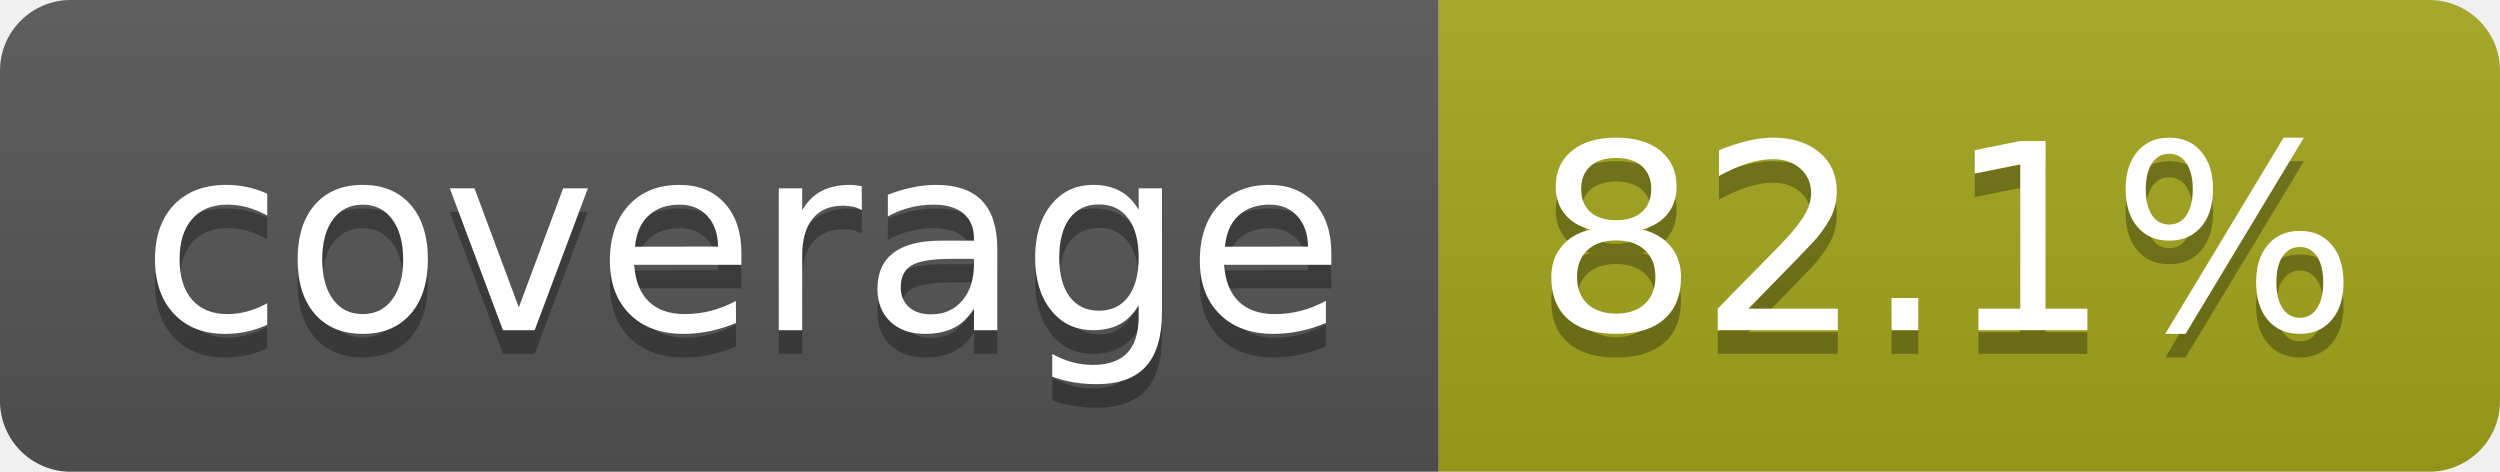
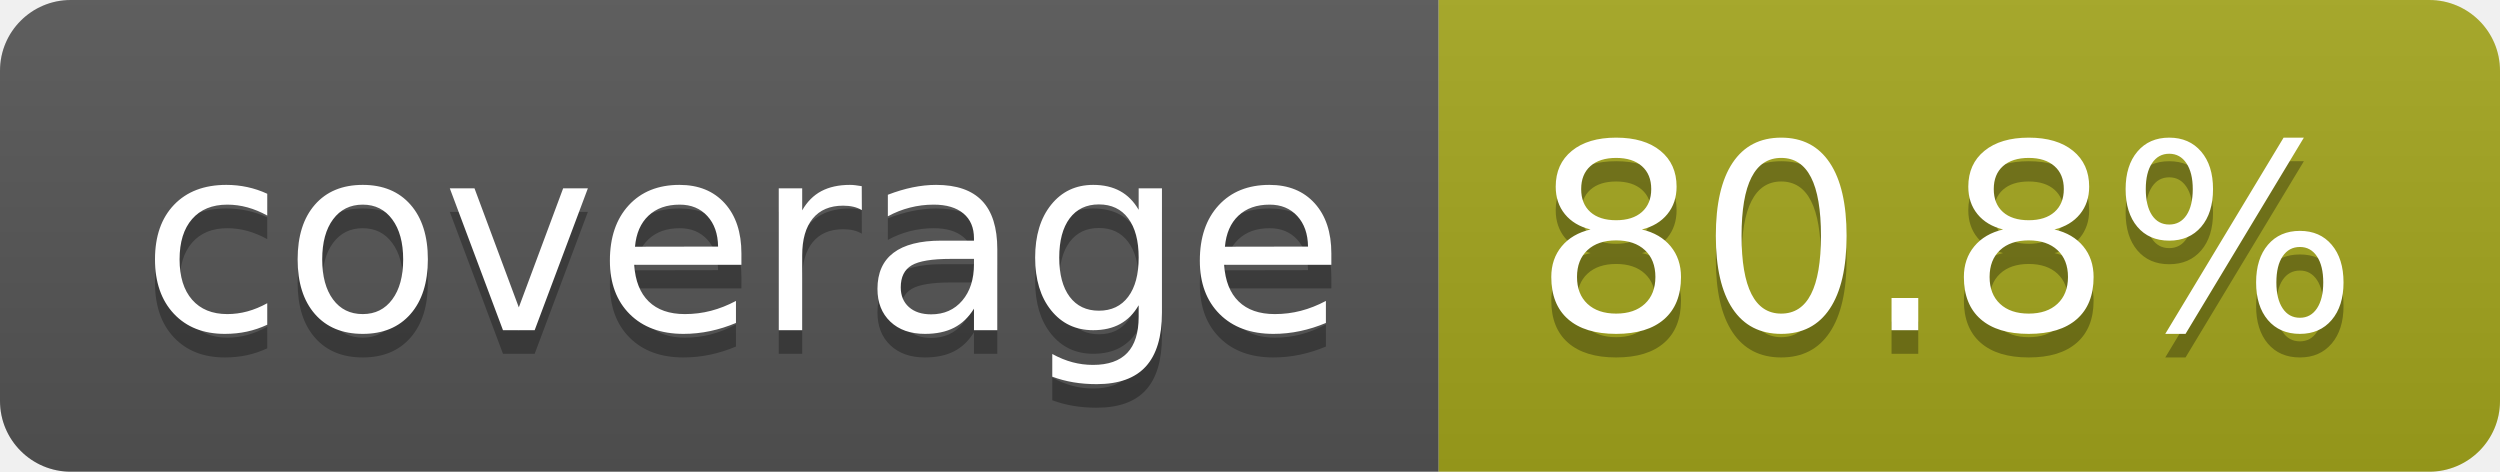
- <svg xmlns="http://www.w3.org/2000/svg" width="106" height="20" role="img" aria-label="coverage: 82.1%">
+ <svg xmlns="http://www.w3.org/2000/svg" width="106" height="20" role="img" aria-label="coverage: 80.8%">
  <linearGradient id="s" x2="0" y2="100%">
    <stop offset="0" stop-color="#bbb" stop-opacity=".1" />
    <stop offset="1" stop-opacity=".1" />
  </linearGradient>
  <clipPath id="r">
    <rect width="106" height="20" rx="3" fill="#fff" />
  </clipPath>
  <g clip-path="url(#r)">
    <rect width="61" height="20" fill="#555" />
    <rect x="61" width="45" height="20" fill="#a4a61d" />
    <rect width="106" height="20" fill="url(#s)" />
  </g>
  <g fill="#fff" text-anchor="middle" font-family="Verdana,Geneva,DejaVu Sans,sans-serif" text-rendering="geometricPrecision" font-size="110">
    <text aria-hidden="true" x="315" y="150" fill="#010101" fill-opacity=".3" transform="scale(.1)" textLength="510">coverage</text>
    <text x="315" y="140" transform="scale(.1)" fill="#fff" textLength="510">coverage</text>
-     <text aria-hidden="true" x="825" y="150" fill="#010101" fill-opacity=".3" transform="scale(.1)" textLength="350">82.1%</text>
-     <text x="825" y="140" transform="scale(.1)" fill="#fff" textLength="350">82.1%</text>
+     <text aria-hidden="true" x="825" y="150" fill="#010101" fill-opacity=".3" transform="scale(.1)" textLength="350">80.8%</text>
+     <text x="825" y="140" transform="scale(.1)" fill="#fff" textLength="350">80.8%</text>
  </g>
</svg>
